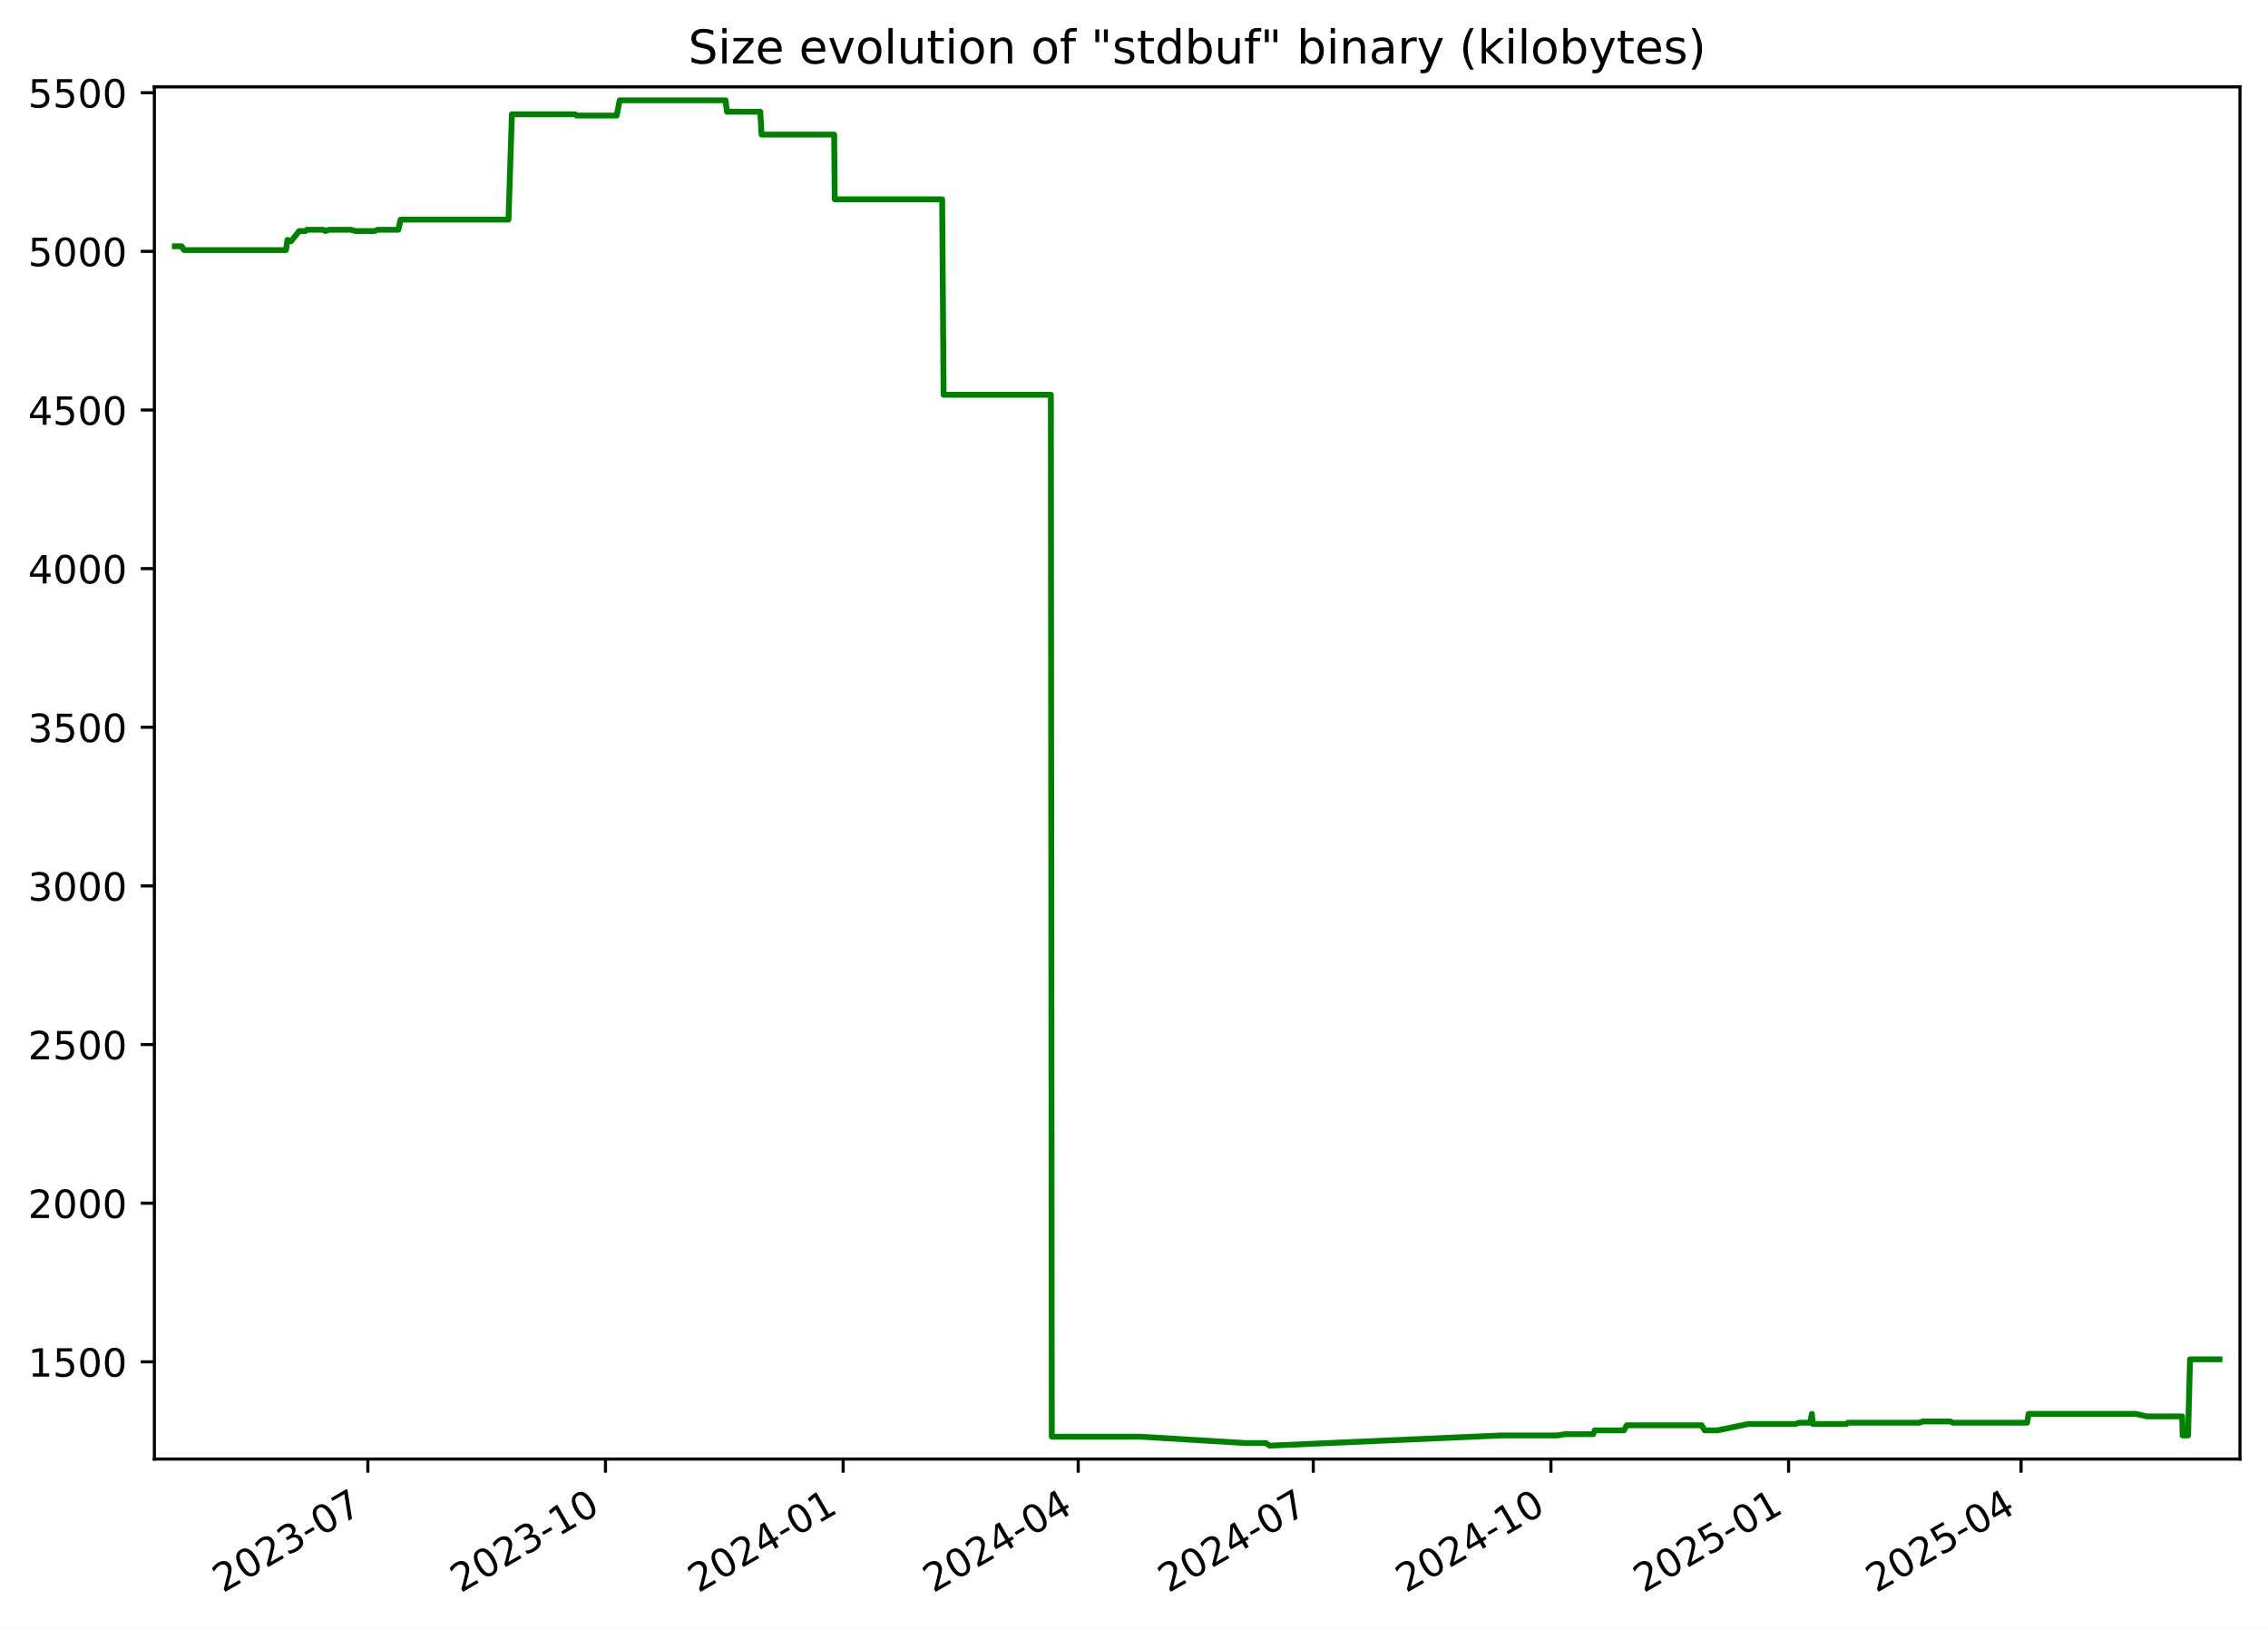
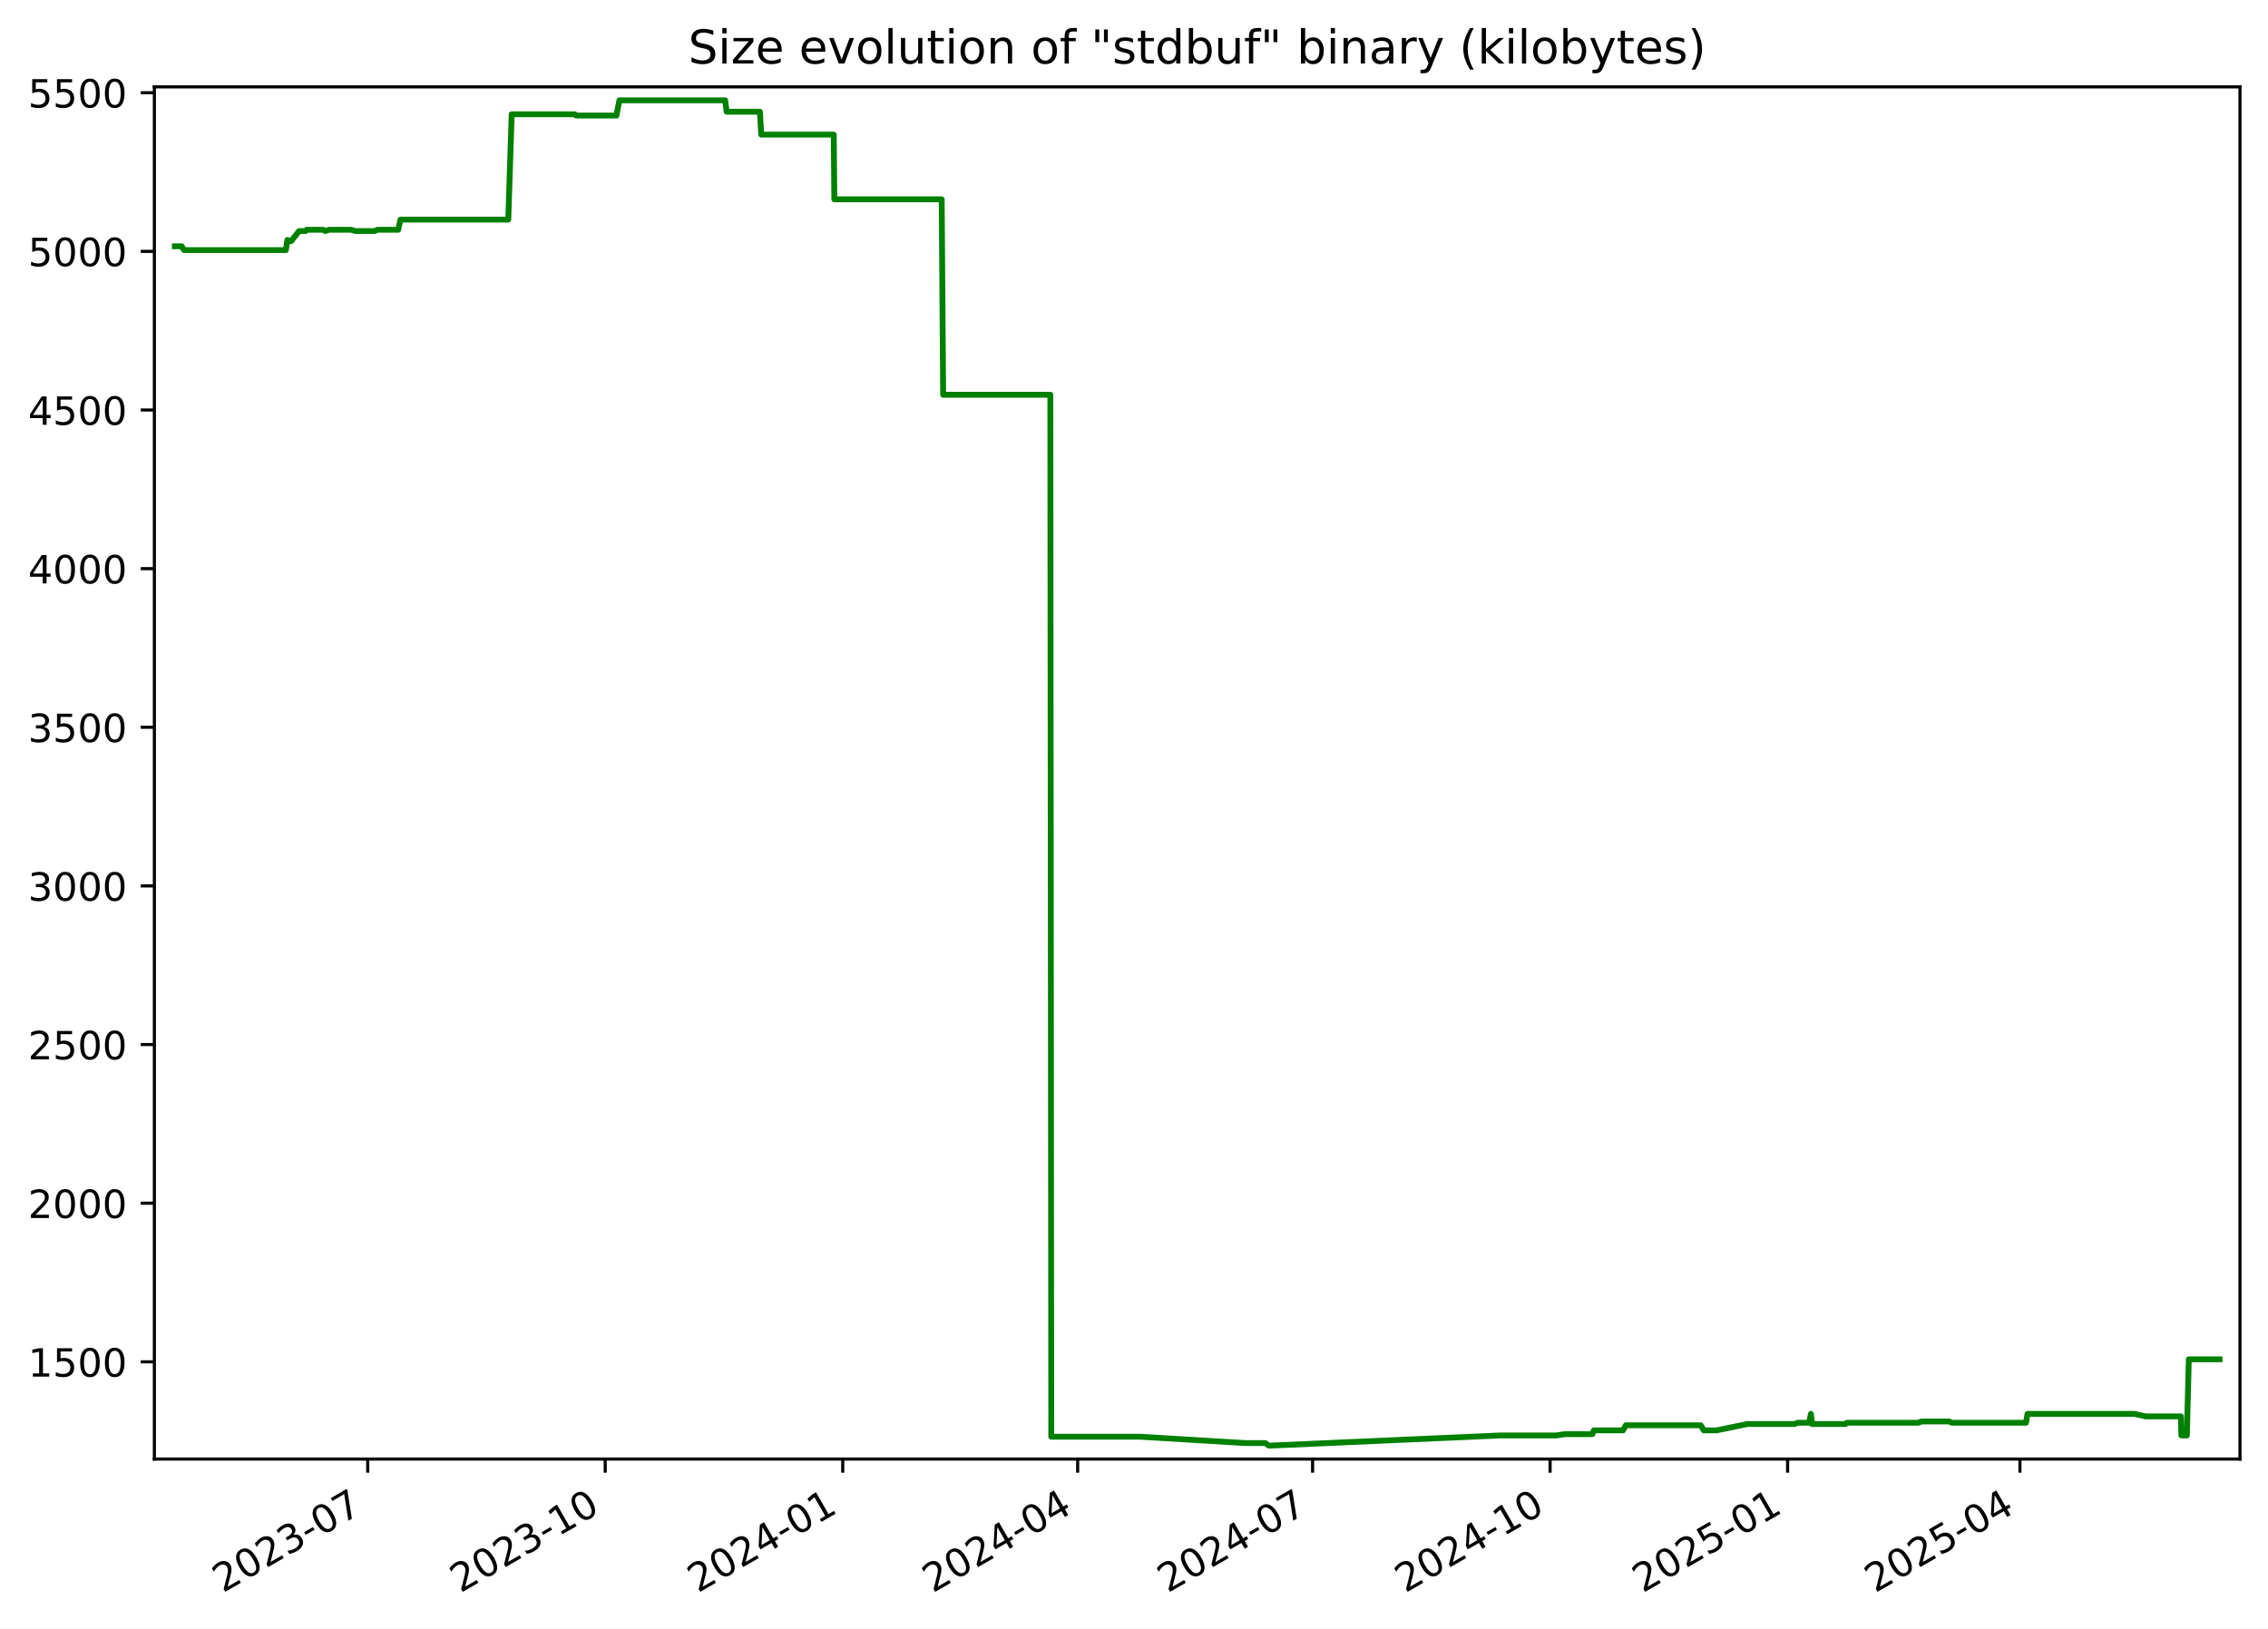
<svg xmlns="http://www.w3.org/2000/svg" xmlns:xlink="http://www.w3.org/1999/xlink" width="582.53pt" height="418.303pt" viewBox="0 0 582.53 418.303" version="1.1">
  <defs>
    <style type="text/css">*{stroke-linejoin: round; stroke-linecap: butt}</style>
  </defs>
  <g id="figure_1">
    <g id="patch_1">
      <path d="M -0 418.303  L 582.53 418.303  L 582.53 0  L -0 0  z " style="fill: #ffffff" />
    </g>
    <g id="axes_1">
      <g id="patch_2">
        <path d="M 39.65 374.83  L 575.33 374.83  L 575.33 22.318  L 39.65 22.318  z " style="fill: #ffffff" />
      </g>
      <g id="matplotlib.axis_1">
        <g id="xtick_1">
          <g id="line2d_1">
            <defs>
-               <path id="m503ff11a30" d="M 0 0  L 0 3.5  " style="stroke: #000000; stroke-width: 0.8" />
+               <path id="m92c05f202b" d="M 0 0  L 0 3.5  " style="stroke: #000000; stroke-width: 0.8" />
            </defs>
            <g>
-               <use xlink:href="#m503ff11a30" x="94.477" y="374.83" style="stroke: #000000; stroke-width: 0.8" />
+               <use xlink:href="#m92c05f202b" x="94.448" y="374.83" style="stroke: #000000; stroke-width: 0.8" />
            </g>
          </g>
          <g id="text_1">
-             <g transform="translate(57.25248 409.302) rotate(-30) scale(0.1 -0.1)">
+             <g transform="translate(57.22272 409.302) rotate(-30) scale(0.1 -0.1)">
              <defs>
                <path id="DejaVuSans-32" d="M 1228 531  L 3431 531  L 3431 0  L 469 0  L 469 531  Q 828 903 1448 1529  Q 2069 2156 2228 2338  Q 2531 2678 2651 2914  Q 2772 3150 2772 3378  Q 2772 3750 2511 3984  Q 2250 4219 1831 4219  Q 1534 4219 1204 4116  Q 875 4013 500 3803  L 500 4441  Q 881 4594 1212 4672  Q 1544 4750 1819 4750  Q 2544 4750 2975 4387  Q 3406 4025 3406 3419  Q 3406 3131 3298 2873  Q 3191 2616 2906 2266  Q 2828 2175 2409 1742  Q 1991 1309 1228 531  z " transform="scale(0.015625)" />
                <path id="DejaVuSans-30" d="M 2034 4250  Q 1547 4250 1301 3770  Q 1056 3291 1056 2328  Q 1056 1369 1301 889  Q 1547 409 2034 409  Q 2525 409 2770 889  Q 3016 1369 3016 2328  Q 3016 3291 2770 3770  Q 2525 4250 2034 4250  z M 2034 4750  Q 2819 4750 3233 4129  Q 3647 3509 3647 2328  Q 3647 1150 3233 529  Q 2819 -91 2034 -91  Q 1250 -91 836 529  Q 422 1150 422 2328  Q 422 3509 836 4129  Q 1250 4750 2034 4750  z " transform="scale(0.015625)" />
                <path id="DejaVuSans-33" d="M 2597 2516  Q 3050 2419 3304 2112  Q 3559 1806 3559 1356  Q 3559 666 3084 287  Q 2609 -91 1734 -91  Q 1441 -91 1130 -33  Q 819 25 488 141  L 488 750  Q 750 597 1062 519  Q 1375 441 1716 441  Q 2309 441 2620 675  Q 2931 909 2931 1356  Q 2931 1769 2642 2001  Q 2353 2234 1838 2234  L 1294 2234  L 1294 2753  L 1863 2753  Q 2328 2753 2575 2939  Q 2822 3125 2822 3475  Q 2822 3834 2567 4026  Q 2313 4219 1838 4219  Q 1578 4219 1281 4162  Q 984 4106 628 3988  L 628 4550  Q 988 4650 1302 4700  Q 1616 4750 1894 4750  Q 2613 4750 3031 4423  Q 3450 4097 3450 3541  Q 3450 3153 3228 2886  Q 3006 2619 2597 2516  z " transform="scale(0.015625)" />
                <path id="DejaVuSans-2d" d="M 313 2009  L 1997 2009  L 1997 1497  L 313 1497  L 313 2009  z " transform="scale(0.015625)" />
                <path id="DejaVuSans-37" d="M 525 4666  L 3525 4666  L 3525 4397  L 1831 0  L 1172 0  L 2766 4134  L 525 4134  L 525 4666  z " transform="scale(0.015625)" />
              </defs>
              <use xlink:href="#DejaVuSans-32" />
              <use xlink:href="#DejaVuSans-30" x="63.623" />
              <use xlink:href="#DejaVuSans-32" x="127.246" />
              <use xlink:href="#DejaVuSans-33" x="190.869" />
              <use xlink:href="#DejaVuSans-2d" x="254.492" />
              <use xlink:href="#DejaVuSans-30" x="290.576" />
              <use xlink:href="#DejaVuSans-37" x="354.199" />
            </g>
          </g>
        </g>
        <g id="xtick_2">
          <g id="line2d_2">
            <g>
-               <use xlink:href="#m503ff11a30" x="155.517" y="374.83" style="stroke: #000000; stroke-width: 0.8" />
+               <use xlink:href="#m92c05f202b" x="155.451" y="374.83" style="stroke: #000000; stroke-width: 0.8" />
            </g>
          </g>
          <g id="text_2">
-             <g transform="translate(118.2925 409.302) rotate(-30) scale(0.1 -0.1)">
+             <g transform="translate(118.2261 409.302) rotate(-30) scale(0.1 -0.1)">
              <defs>
                <path id="DejaVuSans-31" d="M 794 531  L 1825 531  L 1825 4091  L 703 3866  L 703 4441  L 1819 4666  L 2450 4666  L 2450 531  L 3481 531  L 3481 0  L 794 0  L 794 531  z " transform="scale(0.015625)" />
              </defs>
              <use xlink:href="#DejaVuSans-32" />
              <use xlink:href="#DejaVuSans-30" x="63.623" />
              <use xlink:href="#DejaVuSans-32" x="127.246" />
              <use xlink:href="#DejaVuSans-33" x="190.869" />
              <use xlink:href="#DejaVuSans-2d" x="254.492" />
              <use xlink:href="#DejaVuSans-31" x="290.576" />
              <use xlink:href="#DejaVuSans-30" x="354.199" />
            </g>
          </g>
        </g>
        <g id="xtick_3">
          <g id="line2d_3">
            <g>
-               <use xlink:href="#m503ff11a30" x="216.557" y="374.83" style="stroke: #000000; stroke-width: 0.8" />
+               <use xlink:href="#m92c05f202b" x="216.454" y="374.83" style="stroke: #000000; stroke-width: 0.8" />
            </g>
          </g>
          <g id="text_3">
-             <g transform="translate(179.3326 409.302) rotate(-30) scale(0.1 -0.1)">
+             <g transform="translate(179.2296 409.302) rotate(-30) scale(0.1 -0.1)">
              <defs>
                <path id="DejaVuSans-34" d="M 2419 4116  L 825 1625  L 2419 1625  L 2419 4116  z M 2253 4666  L 3047 4666  L 3047 1625  L 3713 1625  L 3713 1100  L 3047 1100  L 3047 0  L 2419 0  L 2419 1100  L 313 1100  L 313 1709  L 2253 4666  z " transform="scale(0.015625)" />
              </defs>
              <use xlink:href="#DejaVuSans-32" />
              <use xlink:href="#DejaVuSans-30" x="63.623" />
              <use xlink:href="#DejaVuSans-32" x="127.246" />
              <use xlink:href="#DejaVuSans-34" x="190.869" />
              <use xlink:href="#DejaVuSans-2d" x="254.492" />
              <use xlink:href="#DejaVuSans-30" x="290.576" />
              <use xlink:href="#DejaVuSans-31" x="354.199" />
            </g>
          </g>
        </g>
        <g id="xtick_4">
          <g id="line2d_4">
            <g>
-               <use xlink:href="#m503ff11a30" x="276.934" y="374.83" style="stroke: #000000; stroke-width: 0.8" />
+               <use xlink:href="#m92c05f202b" x="276.795" y="374.83" style="stroke: #000000; stroke-width: 0.8" />
            </g>
          </g>
          <g id="text_4">
-             <g transform="translate(239.7092 409.302) rotate(-30) scale(0.1 -0.1)">
+             <g transform="translate(239.5699 409.302) rotate(-30) scale(0.1 -0.1)">
              <use xlink:href="#DejaVuSans-32" />
              <use xlink:href="#DejaVuSans-30" x="63.623" />
              <use xlink:href="#DejaVuSans-32" x="127.246" />
              <use xlink:href="#DejaVuSans-34" x="190.869" />
              <use xlink:href="#DejaVuSans-2d" x="254.492" />
              <use xlink:href="#DejaVuSans-30" x="290.576" />
              <use xlink:href="#DejaVuSans-34" x="354.199" />
            </g>
          </g>
        </g>
        <g id="xtick_5">
          <g id="line2d_5">
            <g>
-               <use xlink:href="#m503ff11a30" x="337.311" y="374.83" style="stroke: #000000; stroke-width: 0.8" />
+               <use xlink:href="#m92c05f202b" x="337.135" y="374.83" style="stroke: #000000; stroke-width: 0.8" />
            </g>
          </g>
          <g id="text_5">
-             <g transform="translate(300.0858 409.302) rotate(-30) scale(0.1 -0.1)">
+             <g transform="translate(299.9102 409.302) rotate(-30) scale(0.1 -0.1)">
              <use xlink:href="#DejaVuSans-32" />
              <use xlink:href="#DejaVuSans-30" x="63.623" />
              <use xlink:href="#DejaVuSans-32" x="127.246" />
              <use xlink:href="#DejaVuSans-34" x="190.869" />
              <use xlink:href="#DejaVuSans-2d" x="254.492" />
              <use xlink:href="#DejaVuSans-30" x="290.576" />
              <use xlink:href="#DejaVuSans-37" x="354.199" />
            </g>
          </g>
        </g>
        <g id="xtick_6">
          <g id="line2d_6">
            <g>
-               <use xlink:href="#m503ff11a30" x="398.351" y="374.83" style="stroke: #000000; stroke-width: 0.8" />
+               <use xlink:href="#m92c05f202b" x="398.138" y="374.83" style="stroke: #000000; stroke-width: 0.8" />
            </g>
          </g>
          <g id="text_6">
-             <g transform="translate(361.1258 409.302) rotate(-30) scale(0.1 -0.1)">
+             <g transform="translate(360.9137 409.302) rotate(-30) scale(0.1 -0.1)">
              <use xlink:href="#DejaVuSans-32" />
              <use xlink:href="#DejaVuSans-30" x="63.623" />
              <use xlink:href="#DejaVuSans-32" x="127.246" />
              <use xlink:href="#DejaVuSans-34" x="190.869" />
              <use xlink:href="#DejaVuSans-2d" x="254.492" />
              <use xlink:href="#DejaVuSans-31" x="290.576" />
              <use xlink:href="#DejaVuSans-30" x="354.199" />
            </g>
          </g>
        </g>
        <g id="xtick_7">
          <g id="line2d_7">
            <g>
-               <use xlink:href="#m503ff11a30" x="459.391" y="374.83" style="stroke: #000000; stroke-width: 0.8" />
+               <use xlink:href="#m92c05f202b" x="459.142" y="374.83" style="stroke: #000000; stroke-width: 0.8" />
            </g>
          </g>
          <g id="text_7">
-             <g transform="translate(422.1659 409.302) rotate(-30) scale(0.1 -0.1)">
+             <g transform="translate(421.9171 409.302) rotate(-30) scale(0.1 -0.1)">
              <defs>
                <path id="DejaVuSans-35" d="M 691 4666  L 3169 4666  L 3169 4134  L 1269 4134  L 1269 2991  Q 1406 3038 1543 3061  Q 1681 3084 1819 3084  Q 2600 3084 3056 2656  Q 3513 2228 3513 1497  Q 3513 744 3044 326  Q 2575 -91 1722 -91  Q 1428 -91 1123 -41  Q 819 9 494 109  L 494 744  Q 775 591 1075 516  Q 1375 441 1709 441  Q 2250 441 2565 725  Q 2881 1009 2881 1497  Q 2881 1984 2565 2268  Q 2250 2553 1709 2553  Q 1456 2553 1204 2497  Q 953 2441 691 2322  L 691 4666  z " transform="scale(0.015625)" />
              </defs>
              <use xlink:href="#DejaVuSans-32" />
              <use xlink:href="#DejaVuSans-30" x="63.623" />
              <use xlink:href="#DejaVuSans-32" x="127.246" />
              <use xlink:href="#DejaVuSans-35" x="190.869" />
              <use xlink:href="#DejaVuSans-2d" x="254.492" />
              <use xlink:href="#DejaVuSans-30" x="290.576" />
              <use xlink:href="#DejaVuSans-31" x="354.199" />
            </g>
          </g>
        </g>
        <g id="xtick_8">
          <g id="line2d_8">
            <g>
-               <use xlink:href="#m503ff11a30" x="519.104" y="374.83" style="stroke: #000000; stroke-width: 0.8" />
+               <use xlink:href="#m92c05f202b" x="518.819" y="374.83" style="stroke: #000000; stroke-width: 0.8" />
            </g>
          </g>
          <g id="text_8">
-             <g transform="translate(481.879 409.302) rotate(-30) scale(0.1 -0.1)">
+             <g transform="translate(481.5943 409.302) rotate(-30) scale(0.1 -0.1)">
              <use xlink:href="#DejaVuSans-32" />
              <use xlink:href="#DejaVuSans-30" x="63.623" />
              <use xlink:href="#DejaVuSans-32" x="127.246" />
              <use xlink:href="#DejaVuSans-35" x="190.869" />
              <use xlink:href="#DejaVuSans-2d" x="254.492" />
              <use xlink:href="#DejaVuSans-30" x="290.576" />
              <use xlink:href="#DejaVuSans-34" x="354.199" />
            </g>
          </g>
        </g>
      </g>
      <g id="matplotlib.axis_2">
        <g id="ytick_1">
          <g id="line2d_9">
            <defs>
-               <path id="m0f257e5799" d="M 0 0  L -3.5 0  " style="stroke: #000000; stroke-width: 0.8" />
+               <path id="m274ab31215" d="M 0 0  L -3.5 0  " style="stroke: #000000; stroke-width: 0.8" />
            </defs>
            <g>
-               <use xlink:href="#m0f257e5799" x="39.65" y="349.856" style="stroke: #000000; stroke-width: 0.8" />
+               <use xlink:href="#m274ab31215" x="39.65" y="349.856" style="stroke: #000000; stroke-width: 0.8" />
            </g>
          </g>
          <g id="text_9">
            <g transform="translate(7.2 353.6549) scale(0.1 -0.1)">
              <use xlink:href="#DejaVuSans-31" />
              <use xlink:href="#DejaVuSans-35" x="63.623" />
              <use xlink:href="#DejaVuSans-30" x="127.246" />
              <use xlink:href="#DejaVuSans-30" x="190.869" />
            </g>
          </g>
        </g>
        <g id="ytick_2">
          <g id="line2d_10">
            <g>
-               <use xlink:href="#m0f257e5799" x="39.65" y="309.101" style="stroke: #000000; stroke-width: 0.8" />
+               <use xlink:href="#m274ab31215" x="39.65" y="309.101" style="stroke: #000000; stroke-width: 0.8" />
            </g>
          </g>
          <g id="text_10">
            <g transform="translate(7.2 312.9001) scale(0.1 -0.1)">
              <use xlink:href="#DejaVuSans-32" />
              <use xlink:href="#DejaVuSans-30" x="63.623" />
              <use xlink:href="#DejaVuSans-30" x="127.246" />
              <use xlink:href="#DejaVuSans-30" x="190.869" />
            </g>
          </g>
        </g>
        <g id="ytick_3">
          <g id="line2d_11">
            <g>
-               <use xlink:href="#m0f257e5799" x="39.65" y="268.346" style="stroke: #000000; stroke-width: 0.8" />
+               <use xlink:href="#m274ab31215" x="39.65" y="268.346" style="stroke: #000000; stroke-width: 0.8" />
            </g>
          </g>
          <g id="text_11">
            <g transform="translate(7.2 272.1454) scale(0.1 -0.1)">
              <use xlink:href="#DejaVuSans-32" />
              <use xlink:href="#DejaVuSans-35" x="63.623" />
              <use xlink:href="#DejaVuSans-30" x="127.246" />
              <use xlink:href="#DejaVuSans-30" x="190.869" />
            </g>
          </g>
        </g>
        <g id="ytick_4">
          <g id="line2d_12">
            <g>
-               <use xlink:href="#m0f257e5799" x="39.65" y="227.591" style="stroke: #000000; stroke-width: 0.8" />
+               <use xlink:href="#m274ab31215" x="39.65" y="227.591" style="stroke: #000000; stroke-width: 0.8" />
            </g>
          </g>
          <g id="text_12">
            <g transform="translate(7.2 231.3907) scale(0.1 -0.1)">
              <use xlink:href="#DejaVuSans-33" />
              <use xlink:href="#DejaVuSans-30" x="63.623" />
              <use xlink:href="#DejaVuSans-30" x="127.246" />
              <use xlink:href="#DejaVuSans-30" x="190.869" />
            </g>
          </g>
        </g>
        <g id="ytick_5">
          <g id="line2d_13">
            <g>
-               <use xlink:href="#m0f257e5799" x="39.65" y="186.837" style="stroke: #000000; stroke-width: 0.8" />
+               <use xlink:href="#m274ab31215" x="39.65" y="186.837" style="stroke: #000000; stroke-width: 0.8" />
            </g>
          </g>
          <g id="text_13">
            <g transform="translate(7.2 190.636) scale(0.1 -0.1)">
              <use xlink:href="#DejaVuSans-33" />
              <use xlink:href="#DejaVuSans-35" x="63.623" />
              <use xlink:href="#DejaVuSans-30" x="127.246" />
              <use xlink:href="#DejaVuSans-30" x="190.869" />
            </g>
          </g>
        </g>
        <g id="ytick_6">
          <g id="line2d_14">
            <g>
-               <use xlink:href="#m0f257e5799" x="39.65" y="146.082" style="stroke: #000000; stroke-width: 0.8" />
+               <use xlink:href="#m274ab31215" x="39.65" y="146.082" style="stroke: #000000; stroke-width: 0.8" />
            </g>
          </g>
          <g id="text_14">
            <g transform="translate(7.2 149.8813) scale(0.1 -0.1)">
              <use xlink:href="#DejaVuSans-34" />
              <use xlink:href="#DejaVuSans-30" x="63.623" />
              <use xlink:href="#DejaVuSans-30" x="127.246" />
              <use xlink:href="#DejaVuSans-30" x="190.869" />
            </g>
          </g>
        </g>
        <g id="ytick_7">
          <g id="line2d_15">
            <g>
-               <use xlink:href="#m0f257e5799" x="39.65" y="105.327" style="stroke: #000000; stroke-width: 0.8" />
+               <use xlink:href="#m274ab31215" x="39.65" y="105.327" style="stroke: #000000; stroke-width: 0.8" />
            </g>
          </g>
          <g id="text_15">
            <g transform="translate(7.2 109.1266) scale(0.1 -0.1)">
              <use xlink:href="#DejaVuSans-34" />
              <use xlink:href="#DejaVuSans-35" x="63.623" />
              <use xlink:href="#DejaVuSans-30" x="127.246" />
              <use xlink:href="#DejaVuSans-30" x="190.869" />
            </g>
          </g>
        </g>
        <g id="ytick_8">
          <g id="line2d_16">
            <g>
-               <use xlink:href="#m0f257e5799" x="39.65" y="64.573" style="stroke: #000000; stroke-width: 0.8" />
+               <use xlink:href="#m274ab31215" x="39.65" y="64.573" style="stroke: #000000; stroke-width: 0.8" />
            </g>
          </g>
          <g id="text_16">
            <g transform="translate(7.2 68.37183) scale(0.1 -0.1)">
              <use xlink:href="#DejaVuSans-35" />
              <use xlink:href="#DejaVuSans-30" x="63.623" />
              <use xlink:href="#DejaVuSans-30" x="127.246" />
              <use xlink:href="#DejaVuSans-30" x="190.869" />
            </g>
          </g>
        </g>
        <g id="ytick_9">
          <g id="line2d_17">
            <g>
-               <use xlink:href="#m0f257e5799" x="39.65" y="23.818" style="stroke: #000000; stroke-width: 0.8" />
+               <use xlink:href="#m274ab31215" x="39.65" y="23.818" style="stroke: #000000; stroke-width: 0.8" />
            </g>
          </g>
          <g id="text_17">
            <g transform="translate(7.2 27.61712) scale(0.1 -0.1)">
              <use xlink:href="#DejaVuSans-35" />
              <use xlink:href="#DejaVuSans-35" x="63.623" />
              <use xlink:href="#DejaVuSans-30" x="127.246" />
              <use xlink:href="#DejaVuSans-30" x="190.869" />
            </g>
          </g>
        </g>
      </g>
      <g id="line2d_18">
-         <path d="M 44.902 63.268  L 46.658 63.268  L 47.272 64.247  L 73.44 64.247  L 73.829 61.638  L 74.541 61.964  L 74.777 61.964  L 76.845 59.356  L 78.5 59.356  L 78.811 59.03  L 83.054 59.03  L 83.532 59.356  L 84.554 59.03  L 90.193 59.03  L 91.294 59.356  L 96.216 59.356  L 96.986 59.03  L 102.313 59.03  L 102.89 56.422  L 130.603 56.422  L 131.476 29.361  L 147.698 29.361  L 148.071 29.687  L 158.39 29.687  L 159.16 25.774  L 186.348 25.774  L 186.728 28.708  L 195.275 28.708  L 195.61 34.577  L 214.255 34.577  L 214.398 51.205  L 241.992 51.205  L 242.365 101.415  L 269.914 101.415  L 270.15 369.092  L 293.044 369.092  L 319.935 370.722  L 325.139 370.722  L 326.074 371.374  L 326.478 371.374  L 385.628 368.766  L 399.88 368.766  L 402.133 368.44  L 409.203 368.44  L 409.589 367.462  L 417.1 367.462  L 417.817 366.158  L 437.066 366.158  L 437.845 367.462  L 441.111 367.462  L 449.039 365.831  L 461.154 365.831  L 462.026 365.505  L 464.934 365.505  L 465.377 363.223  L 465.655 365.831  L 474.265 365.831  L 474.621 365.505  L 492.915 365.505  L 493.836 365.179  L 500.949 365.179  L 501.574 365.505  L 520.656 365.505  L 521.046 363.223  L 548.511 363.223  L 551.41 363.875  L 560.487 363.875  L 560.59 368.766  L 561.998 368.766  L 562.502 349.204  L 570.078 349.204  L 570.078 349.204  " clip-path="url(#p28ed35780a)" style="fill: none; stroke: #008000; stroke-width: 1.5; stroke-linecap: square" />
+         <path d="M 44.902 63.268  L 46.657 63.268  L 47.271 64.247  L 73.423 64.247  L 73.811 61.638  L 74.524 61.964  L 74.759 61.964  L 76.826 59.356  L 78.48 59.356  L 78.791 59.03  L 83.031 59.03  L 83.509 59.356  L 84.53 59.03  L 90.166 59.03  L 91.266 59.356  L 96.186 59.356  L 96.955 59.03  L 102.278 59.03  L 102.856 56.422  L 130.551 56.422  L 131.424 29.361  L 147.636 29.361  L 148.009 29.687  L 158.322 29.687  L 159.091 25.774  L 186.263 25.774  L 186.643 28.708  L 195.185 28.708  L 195.52 34.577  L 214.153 34.577  L 214.296 51.205  L 241.874 51.205  L 242.246 101.415  L 269.779 101.415  L 270.015 369.092  L 292.895 369.092  L 319.77 370.722  L 324.971 370.722  L 325.905 371.374  L 326.309 371.374  L 385.423 368.766  L 399.667 368.766  L 401.919 368.44  L 408.984 368.44  L 409.37 367.462  L 416.876 367.462  L 417.593 366.158  L 436.831 366.158  L 437.609 367.462  L 440.874 367.462  L 448.797 365.831  L 460.904 365.831  L 461.776 365.505  L 464.682 365.505  L 465.124 363.223  L 465.403 365.831  L 474.008 365.831  L 474.363 365.505  L 492.646 365.505  L 493.566 365.179  L 500.676 365.179  L 501.3 365.505  L 520.37 365.505  L 520.761 363.223  L 548.209 363.223  L 551.106 363.875  L 560.177 363.875  L 560.28 368.766  L 561.688 368.766  L 562.191 349.204  L 570.078 349.204  L 570.078 349.204  " clip-path="url(#p7b64684183)" style="fill: none; stroke: #008000; stroke-width: 1.5; stroke-linecap: square" />
      </g>
      <g id="patch_3">
        <path d="M 39.65 374.83  L 39.65 22.318  " style="fill: none; stroke: #000000; stroke-width: 0.8; stroke-linejoin: miter; stroke-linecap: square" />
      </g>
      <g id="patch_4">
        <path d="M 575.33 374.83  L 575.33 22.318  " style="fill: none; stroke: #000000; stroke-width: 0.8; stroke-linejoin: miter; stroke-linecap: square" />
      </g>
      <g id="patch_5">
        <path d="M 39.65 374.83  L 575.33 374.83  " style="fill: none; stroke: #000000; stroke-width: 0.8; stroke-linejoin: miter; stroke-linecap: square" />
      </g>
      <g id="patch_6">
        <path d="M 39.65 22.318  L 575.33 22.318  " style="fill: none; stroke: #000000; stroke-width: 0.8; stroke-linejoin: miter; stroke-linecap: square" />
      </g>
      <g id="text_18">
        <g transform="translate(176.7837 16.31812) scale(0.12 -0.12)">
          <defs>
            <path id="DejaVuSans-53" d="M 3425 4513  L 3425 3897  Q 3066 4069 2747 4153  Q 2428 4238 2131 4238  Q 1616 4238 1336 4038  Q 1056 3838 1056 3469  Q 1056 3159 1242 3001  Q 1428 2844 1947 2747  L 2328 2669  Q 3034 2534 3370 2195  Q 3706 1856 3706 1288  Q 3706 609 3251 259  Q 2797 -91 1919 -91  Q 1588 -91 1214 -16  Q 841 59 441 206  L 441 856  Q 825 641 1194 531  Q 1563 422 1919 422  Q 2459 422 2753 634  Q 3047 847 3047 1241  Q 3047 1584 2836 1778  Q 2625 1972 2144 2069  L 1759 2144  Q 1053 2284 737 2584  Q 422 2884 422 3419  Q 422 4038 858 4394  Q 1294 4750 2059 4750  Q 2388 4750 2728 4690  Q 3069 4631 3425 4513  z " transform="scale(0.015625)" />
            <path id="DejaVuSans-69" d="M 603 3500  L 1178 3500  L 1178 0  L 603 0  L 603 3500  z M 603 4863  L 1178 4863  L 1178 4134  L 603 4134  L 603 4863  z " transform="scale(0.015625)" />
            <path id="DejaVuSans-7a" d="M 353 3500  L 3084 3500  L 3084 2975  L 922 459  L 3084 459  L 3084 0  L 275 0  L 275 525  L 2438 3041  L 353 3041  L 353 3500  z " transform="scale(0.015625)" />
            <path id="DejaVuSans-65" d="M 3597 1894  L 3597 1613  L 953 1613  Q 991 1019 1311 708  Q 1631 397 2203 397  Q 2534 397 2845 478  Q 3156 559 3463 722  L 3463 178  Q 3153 47 2828 -22  Q 2503 -91 2169 -91  Q 1331 -91 842 396  Q 353 884 353 1716  Q 353 2575 817 3079  Q 1281 3584 2069 3584  Q 2775 3584 3186 3129  Q 3597 2675 3597 1894  z M 3022 2063  Q 3016 2534 2758 2815  Q 2500 3097 2075 3097  Q 1594 3097 1305 2825  Q 1016 2553 972 2059  L 3022 2063  z " transform="scale(0.015625)" />
            <path id="DejaVuSans-20" transform="scale(0.015625)" />
            <path id="DejaVuSans-76" d="M 191 3500  L 800 3500  L 1894 563  L 2988 3500  L 3597 3500  L 2284 0  L 1503 0  L 191 3500  z " transform="scale(0.015625)" />
            <path id="DejaVuSans-6f" d="M 1959 3097  Q 1497 3097 1228 2736  Q 959 2375 959 1747  Q 959 1119 1226 758  Q 1494 397 1959 397  Q 2419 397 2687 759  Q 2956 1122 2956 1747  Q 2956 2369 2687 2733  Q 2419 3097 1959 3097  z M 1959 3584  Q 2709 3584 3137 3096  Q 3566 2609 3566 1747  Q 3566 888 3137 398  Q 2709 -91 1959 -91  Q 1206 -91 779 398  Q 353 888 353 1747  Q 353 2609 779 3096  Q 1206 3584 1959 3584  z " transform="scale(0.015625)" />
            <path id="DejaVuSans-6c" d="M 603 4863  L 1178 4863  L 1178 0  L 603 0  L 603 4863  z " transform="scale(0.015625)" />
            <path id="DejaVuSans-75" d="M 544 1381  L 544 3500  L 1119 3500  L 1119 1403  Q 1119 906 1312 657  Q 1506 409 1894 409  Q 2359 409 2629 706  Q 2900 1003 2900 1516  L 2900 3500  L 3475 3500  L 3475 0  L 2900 0  L 2900 538  Q 2691 219 2414 64  Q 2138 -91 1772 -91  Q 1169 -91 856 284  Q 544 659 544 1381  z M 1991 3584  L 1991 3584  z " transform="scale(0.015625)" />
            <path id="DejaVuSans-74" d="M 1172 4494  L 1172 3500  L 2356 3500  L 2356 3053  L 1172 3053  L 1172 1153  Q 1172 725 1289 603  Q 1406 481 1766 481  L 2356 481  L 2356 0  L 1766 0  Q 1100 0 847 248  Q 594 497 594 1153  L 594 3053  L 172 3053  L 172 3500  L 594 3500  L 594 4494  L 1172 4494  z " transform="scale(0.015625)" />
            <path id="DejaVuSans-6e" d="M 3513 2113  L 3513 0  L 2938 0  L 2938 2094  Q 2938 2591 2744 2837  Q 2550 3084 2163 3084  Q 1697 3084 1428 2787  Q 1159 2491 1159 1978  L 1159 0  L 581 0  L 581 3500  L 1159 3500  L 1159 2956  Q 1366 3272 1645 3428  Q 1925 3584 2291 3584  Q 2894 3584 3203 3211  Q 3513 2838 3513 2113  z " transform="scale(0.015625)" />
            <path id="DejaVuSans-66" d="M 2375 4863  L 2375 4384  L 1825 4384  Q 1516 4384 1395 4259  Q 1275 4134 1275 3809  L 1275 3500  L 2222 3500  L 2222 3053  L 1275 3053  L 1275 0  L 697 0  L 697 3053  L 147 3053  L 147 3500  L 697 3500  L 697 3744  Q 697 4328 969 4595  Q 1241 4863 1831 4863  L 2375 4863  z " transform="scale(0.015625)" />
            <path id="DejaVuSans-22" d="M 1147 4666  L 1147 2931  L 616 2931  L 616 4666  L 1147 4666  z M 2328 4666  L 2328 2931  L 1797 2931  L 1797 4666  L 2328 4666  z " transform="scale(0.015625)" />
            <path id="DejaVuSans-73" d="M 2834 3397  L 2834 2853  Q 2591 2978 2328 3040  Q 2066 3103 1784 3103  Q 1356 3103 1142 2972  Q 928 2841 928 2578  Q 928 2378 1081 2264  Q 1234 2150 1697 2047  L 1894 2003  Q 2506 1872 2764 1633  Q 3022 1394 3022 966  Q 3022 478 2636 193  Q 2250 -91 1575 -91  Q 1294 -91 989 -36  Q 684 19 347 128  L 347 722  Q 666 556 975 473  Q 1284 391 1588 391  Q 1994 391 2212 530  Q 2431 669 2431 922  Q 2431 1156 2273 1281  Q 2116 1406 1581 1522  L 1381 1569  Q 847 1681 609 1914  Q 372 2147 372 2553  Q 372 3047 722 3315  Q 1072 3584 1716 3584  Q 2034 3584 2315 3537  Q 2597 3491 2834 3397  z " transform="scale(0.015625)" />
            <path id="DejaVuSans-64" d="M 2906 2969  L 2906 4863  L 3481 4863  L 3481 0  L 2906 0  L 2906 525  Q 2725 213 2448 61  Q 2172 -91 1784 -91  Q 1150 -91 751 415  Q 353 922 353 1747  Q 353 2572 751 3078  Q 1150 3584 1784 3584  Q 2172 3584 2448 3432  Q 2725 3281 2906 2969  z M 947 1747  Q 947 1113 1208 752  Q 1469 391 1925 391  Q 2381 391 2643 752  Q 2906 1113 2906 1747  Q 2906 2381 2643 2742  Q 2381 3103 1925 3103  Q 1469 3103 1208 2742  Q 947 2381 947 1747  z " transform="scale(0.015625)" />
            <path id="DejaVuSans-62" d="M 3116 1747  Q 3116 2381 2855 2742  Q 2594 3103 2138 3103  Q 1681 3103 1420 2742  Q 1159 2381 1159 1747  Q 1159 1113 1420 752  Q 1681 391 2138 391  Q 2594 391 2855 752  Q 3116 1113 3116 1747  z M 1159 2969  Q 1341 3281 1617 3432  Q 1894 3584 2278 3584  Q 2916 3584 3314 3078  Q 3713 2572 3713 1747  Q 3713 922 3314 415  Q 2916 -91 2278 -91  Q 1894 -91 1617 61  Q 1341 213 1159 525  L 1159 0  L 581 0  L 581 4863  L 1159 4863  L 1159 2969  z " transform="scale(0.015625)" />
            <path id="DejaVuSans-61" d="M 2194 1759  Q 1497 1759 1228 1600  Q 959 1441 959 1056  Q 959 750 1161 570  Q 1363 391 1709 391  Q 2188 391 2477 730  Q 2766 1069 2766 1631  L 2766 1759  L 2194 1759  z M 3341 1997  L 3341 0  L 2766 0  L 2766 531  Q 2569 213 2275 61  Q 1981 -91 1556 -91  Q 1019 -91 701 211  Q 384 513 384 1019  Q 384 1609 779 1909  Q 1175 2209 1959 2209  L 2766 2209  L 2766 2266  Q 2766 2663 2505 2880  Q 2244 3097 1772 3097  Q 1472 3097 1187 3025  Q 903 2953 641 2809  L 641 3341  Q 956 3463 1253 3523  Q 1550 3584 1831 3584  Q 2591 3584 2966 3190  Q 3341 2797 3341 1997  z " transform="scale(0.015625)" />
            <path id="DejaVuSans-72" d="M 2631 2963  Q 2534 3019 2420 3045  Q 2306 3072 2169 3072  Q 1681 3072 1420 2755  Q 1159 2438 1159 1844  L 1159 0  L 581 0  L 581 3500  L 1159 3500  L 1159 2956  Q 1341 3275 1631 3429  Q 1922 3584 2338 3584  Q 2397 3584 2469 3576  Q 2541 3569 2628 3553  L 2631 2963  z " transform="scale(0.015625)" />
            <path id="DejaVuSans-79" d="M 2059 -325  Q 1816 -950 1584 -1140  Q 1353 -1331 966 -1331  L 506 -1331  L 506 -850  L 844 -850  Q 1081 -850 1212 -737  Q 1344 -625 1503 -206  L 1606 56  L 191 3500  L 800 3500  L 1894 763  L 2988 3500  L 3597 3500  L 2059 -325  z " transform="scale(0.015625)" />
            <path id="DejaVuSans-28" d="M 1984 4856  Q 1566 4138 1362 3434  Q 1159 2731 1159 2009  Q 1159 1288 1364 580  Q 1569 -128 1984 -844  L 1484 -844  Q 1016 -109 783 600  Q 550 1309 550 2009  Q 550 2706 781 3412  Q 1013 4119 1484 4856  L 1984 4856  z " transform="scale(0.015625)" />
            <path id="DejaVuSans-6b" d="M 581 4863  L 1159 4863  L 1159 1991  L 2875 3500  L 3609 3500  L 1753 1863  L 3688 0  L 2938 0  L 1159 1709  L 1159 0  L 581 0  L 581 4863  z " transform="scale(0.015625)" />
            <path id="DejaVuSans-29" d="M 513 4856  L 1013 4856  Q 1481 4119 1714 3412  Q 1947 2706 1947 2009  Q 1947 1309 1714 600  Q 1481 -109 1013 -844  L 513 -844  Q 928 -128 1133 580  Q 1338 1288 1338 2009  Q 1338 2731 1133 3434  Q 928 4138 513 4856  z " transform="scale(0.015625)" />
          </defs>
          <use xlink:href="#DejaVuSans-53" />
          <use xlink:href="#DejaVuSans-69" x="63.477" />
          <use xlink:href="#DejaVuSans-7a" x="91.26" />
          <use xlink:href="#DejaVuSans-65" x="143.75" />
          <use xlink:href="#DejaVuSans-20" x="205.273" />
          <use xlink:href="#DejaVuSans-65" x="237.061" />
          <use xlink:href="#DejaVuSans-76" x="298.584" />
          <use xlink:href="#DejaVuSans-6f" x="357.764" />
          <use xlink:href="#DejaVuSans-6c" x="418.945" />
          <use xlink:href="#DejaVuSans-75" x="446.729" />
          <use xlink:href="#DejaVuSans-74" x="510.107" />
          <use xlink:href="#DejaVuSans-69" x="549.316" />
          <use xlink:href="#DejaVuSans-6f" x="577.1" />
          <use xlink:href="#DejaVuSans-6e" x="638.281" />
          <use xlink:href="#DejaVuSans-20" x="701.66" />
          <use xlink:href="#DejaVuSans-6f" x="733.447" />
          <use xlink:href="#DejaVuSans-66" x="794.629" />
          <use xlink:href="#DejaVuSans-20" x="829.834" />
          <use xlink:href="#DejaVuSans-22" x="861.621" />
          <use xlink:href="#DejaVuSans-73" x="907.617" />
          <use xlink:href="#DejaVuSans-74" x="959.717" />
          <use xlink:href="#DejaVuSans-64" x="998.926" />
          <use xlink:href="#DejaVuSans-62" x="1062.402" />
          <use xlink:href="#DejaVuSans-75" x="1125.879" />
          <use xlink:href="#DejaVuSans-66" x="1189.258" />
          <use xlink:href="#DejaVuSans-22" x="1224.463" />
          <use xlink:href="#DejaVuSans-20" x="1270.459" />
          <use xlink:href="#DejaVuSans-62" x="1302.246" />
          <use xlink:href="#DejaVuSans-69" x="1365.723" />
          <use xlink:href="#DejaVuSans-6e" x="1393.506" />
          <use xlink:href="#DejaVuSans-61" x="1456.885" />
          <use xlink:href="#DejaVuSans-72" x="1518.164" />
          <use xlink:href="#DejaVuSans-79" x="1559.277" />
          <use xlink:href="#DejaVuSans-20" x="1618.457" />
          <use xlink:href="#DejaVuSans-28" x="1650.244" />
          <use xlink:href="#DejaVuSans-6b" x="1689.258" />
          <use xlink:href="#DejaVuSans-69" x="1747.168" />
          <use xlink:href="#DejaVuSans-6c" x="1774.951" />
          <use xlink:href="#DejaVuSans-6f" x="1802.734" />
          <use xlink:href="#DejaVuSans-62" x="1863.916" />
          <use xlink:href="#DejaVuSans-79" x="1927.393" />
          <use xlink:href="#DejaVuSans-74" x="1986.572" />
          <use xlink:href="#DejaVuSans-65" x="2025.781" />
          <use xlink:href="#DejaVuSans-73" x="2087.305" />
          <use xlink:href="#DejaVuSans-29" x="2139.404" />
        </g>
      </g>
    </g>
  </g>
  <defs>
-     <clipPath id="p28ed35780a">
+     <clipPath id="p7b64684183">
      <rect x="39.65" y="22.318" width="535.68" height="352.512" />
    </clipPath>
  </defs>
</svg>
